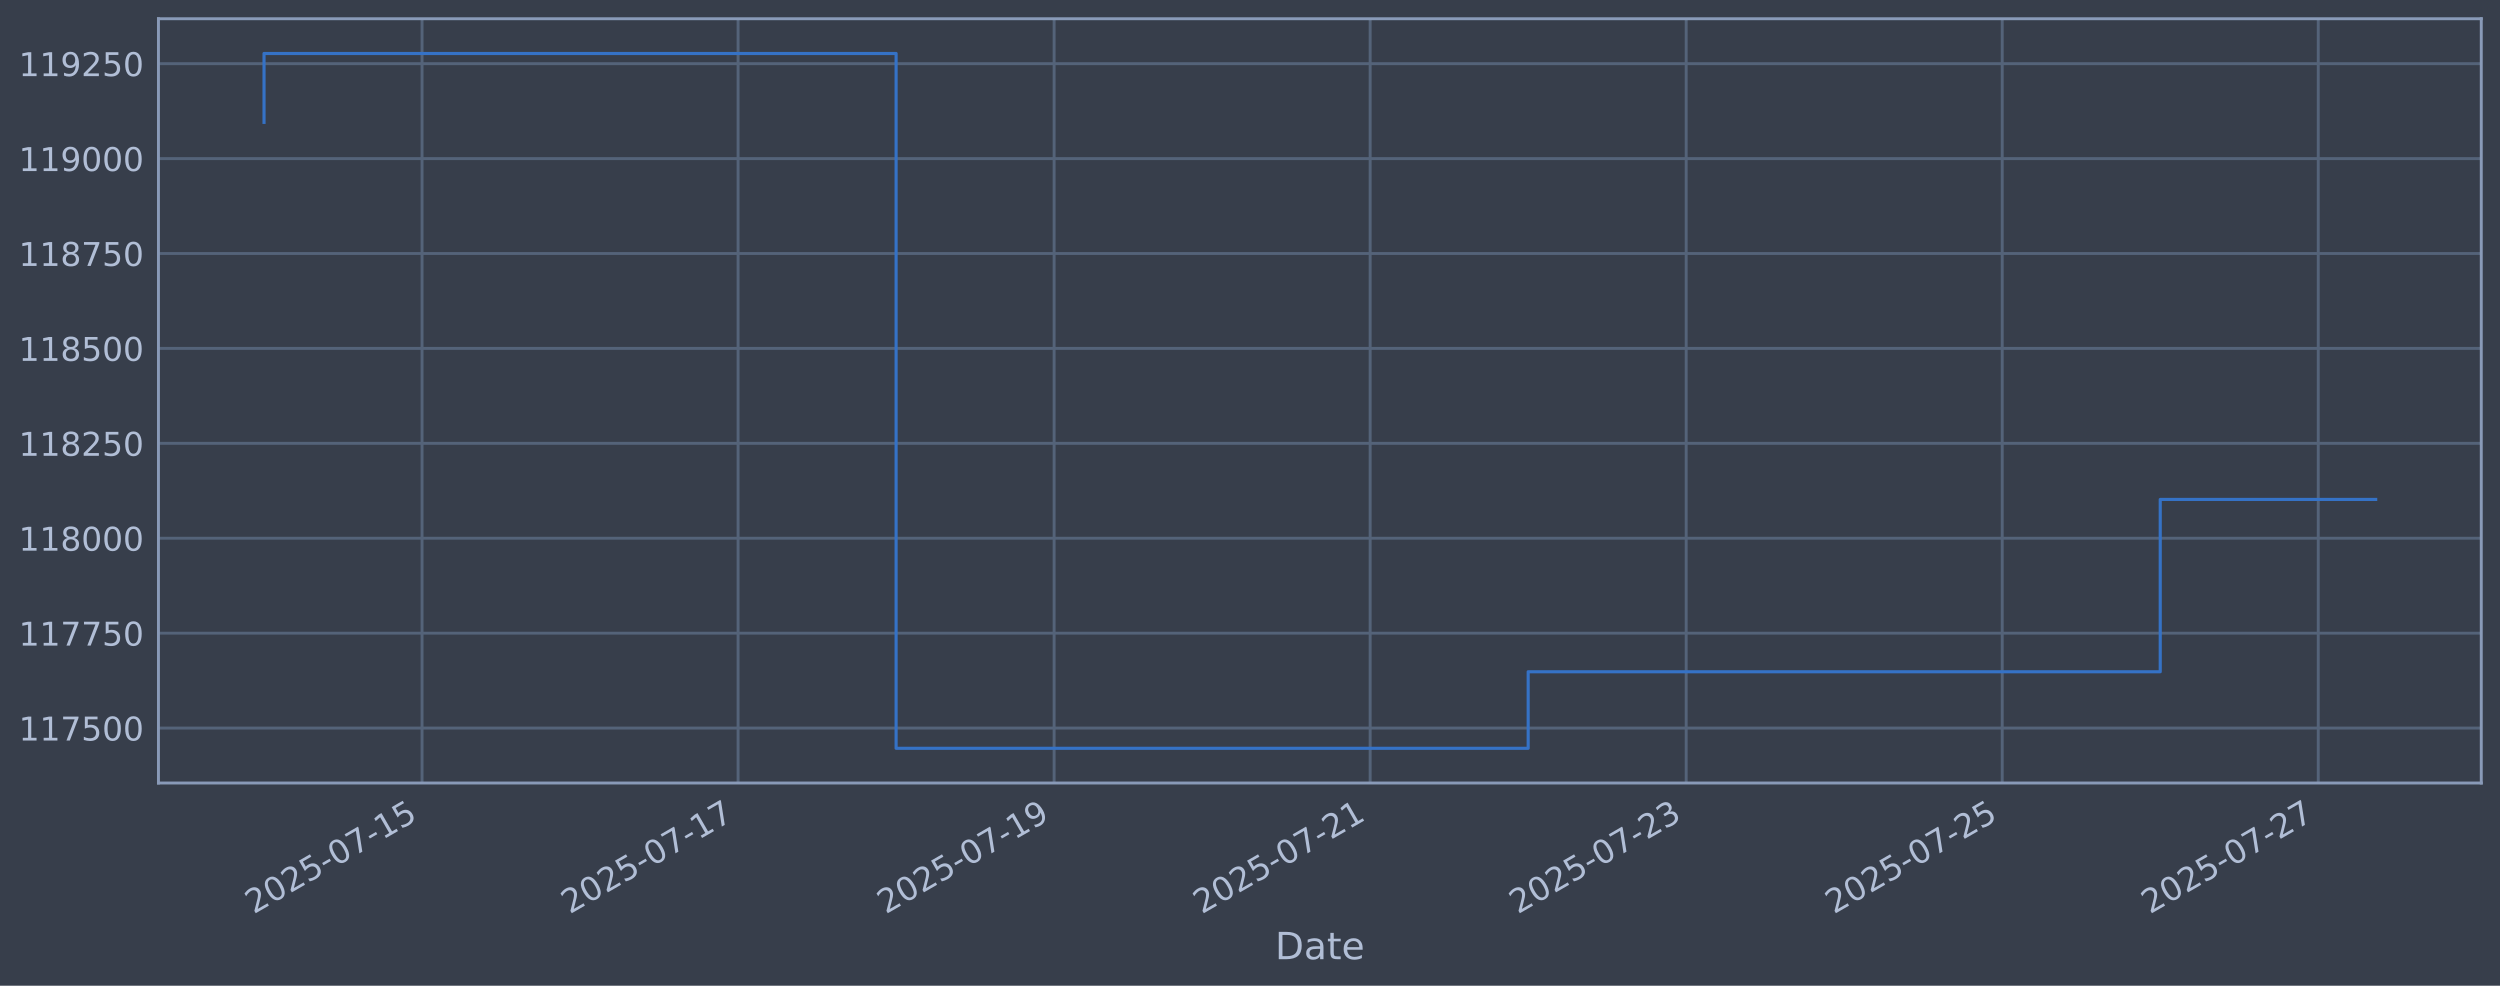
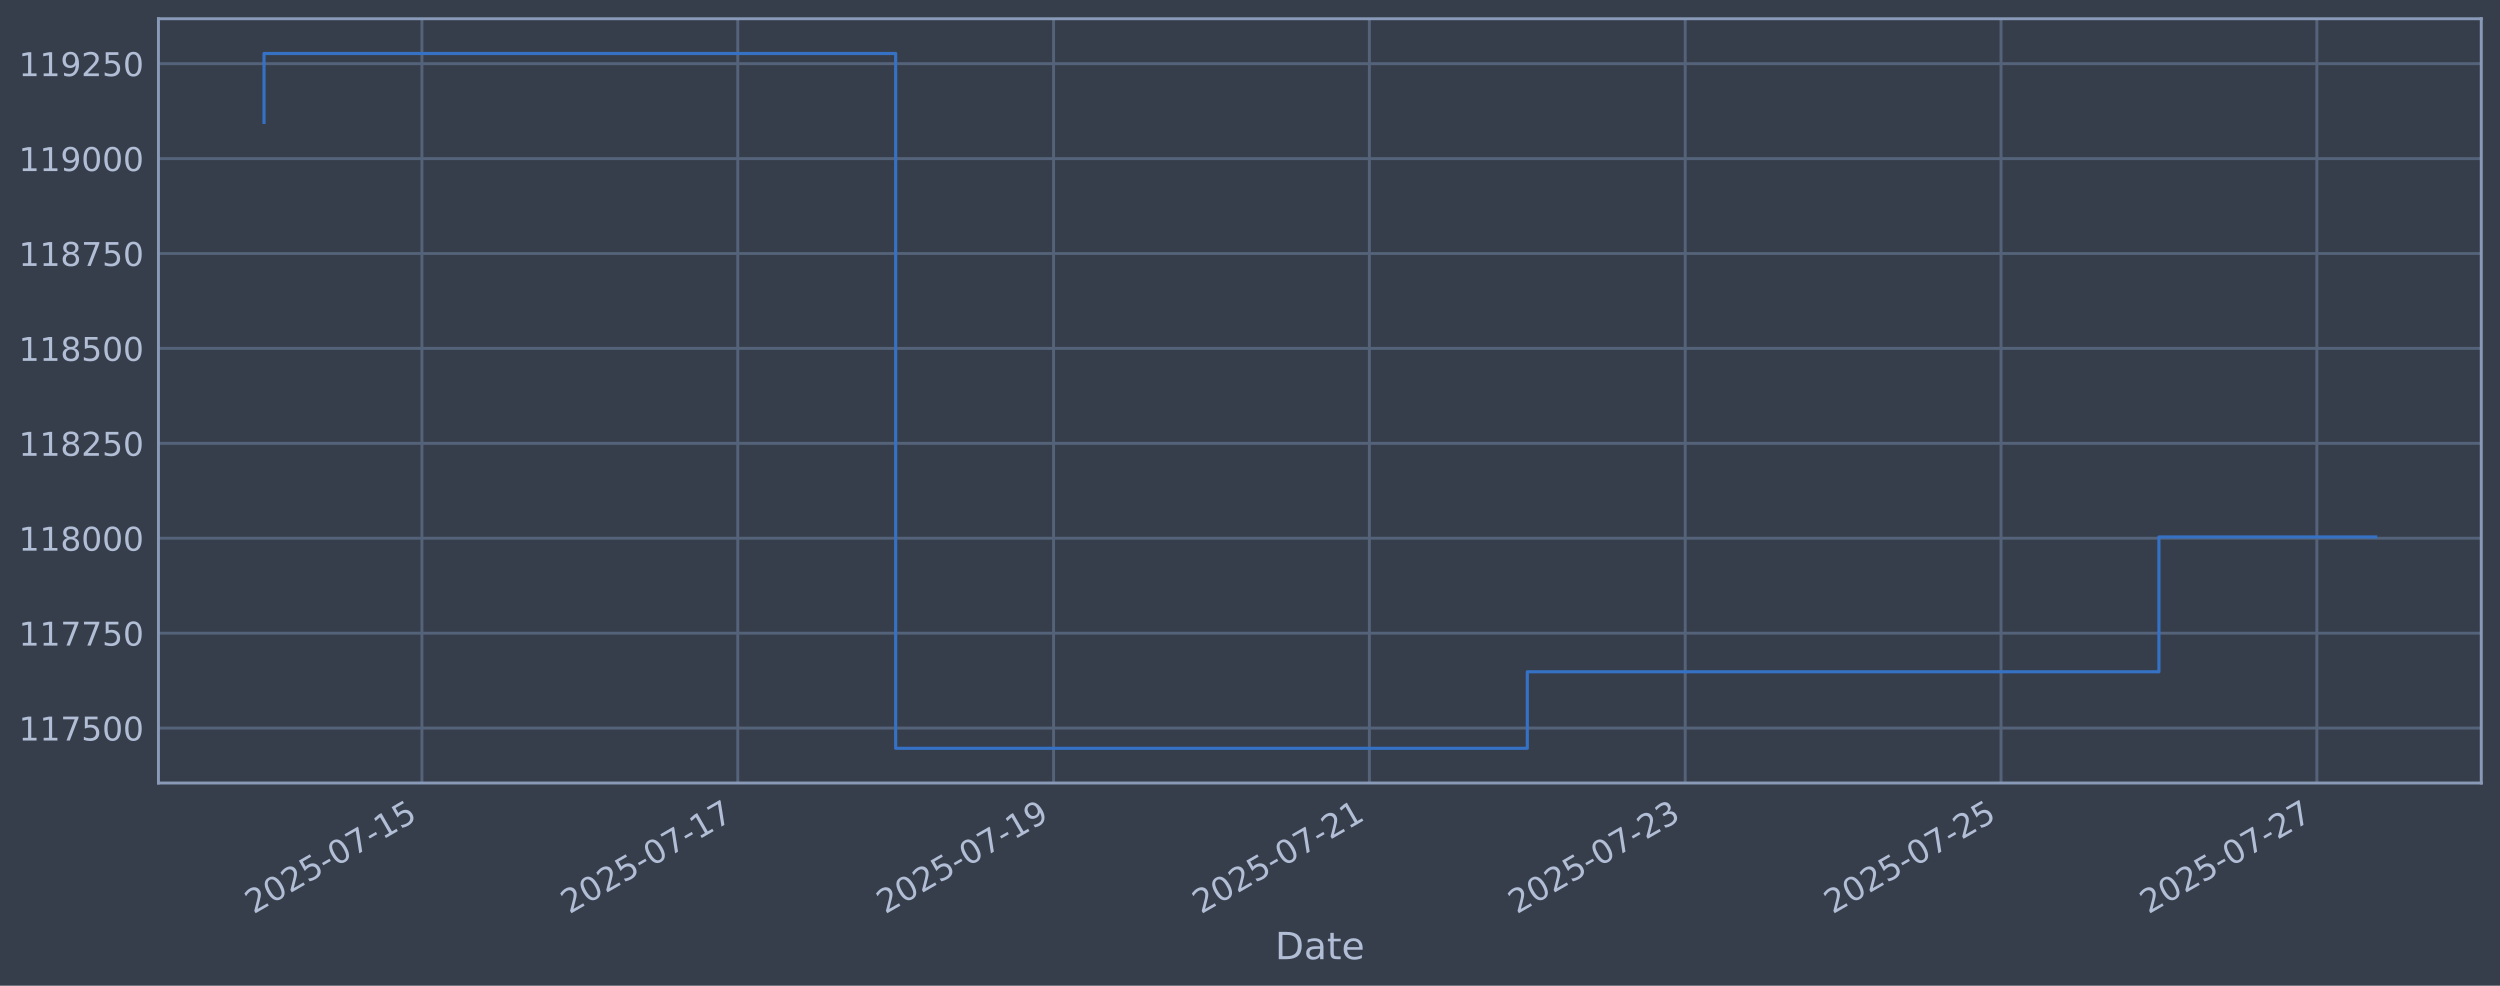
<svg xmlns="http://www.w3.org/2000/svg" xmlns:xlink="http://www.w3.org/1999/xlink" width="960.9pt" height="378.87pt" viewBox="0 0 960.9 378.87" version="1.1">
  <defs>
    <style type="text/css">*{stroke-linejoin: round; stroke-linecap: butt}</style>
  </defs>
  <g id="figure_1">
    <g id="patch_1">
      <path d="M 0 378.87  L 960.9 378.87  L 960.9 0  L 0 0  z " style="fill: #373e4b" />
    </g>
    <g id="axes_1">
      <g id="patch_2">
        <path d="M 60.901 300.96  L 953.701 300.96  L 953.701 7.2  L 60.901 7.2  z " style="fill: #373e4b" />
      </g>
      <g id="matplotlib.axis_1">
        <g id="xtick_1">
          <g id="line2d_1">
-             <path d="M 162.218 300.96  L 162.218 7.2  " clip-path="url(#p25cde37e24)" style="fill: none; stroke: #546379; stroke-width: 1.12; stroke-linecap: square" />
+             <path d="M 162.176 300.96  L 162.176 7.2  " clip-path="url(#pe3327ce0ec)" style="fill: none; stroke: #546379; stroke-width: 1.12; stroke-linecap: square" />
          </g>
          <g id="line2d_2" />
          <g id="text_1">
-             <g style="fill: #b1bed6" transform="translate(97.4923 351.4642) rotate(-30) scale(0.126 -0.126)">
+             <g style="fill: #b1bed6" transform="translate(97.45048 351.4642) rotate(-30) scale(0.126 -0.126)">
              <defs>
                <path id="DejaVuSans-32" d="M 1228 531  L 3431 531  L 3431 0  L 469 0  L 469 531  Q 828 903 1448 1529  Q 2069 2156 2228 2338  Q 2531 2678 2651 2914  Q 2772 3150 2772 3378  Q 2772 3750 2511 3984  Q 2250 4219 1831 4219  Q 1534 4219 1204 4116  Q 875 4013 500 3803  L 500 4441  Q 881 4594 1212 4672  Q 1544 4750 1819 4750  Q 2544 4750 2975 4387  Q 3406 4025 3406 3419  Q 3406 3131 3298 2873  Q 3191 2616 2906 2266  Q 2828 2175 2409 1742  Q 1991 1309 1228 531  z " transform="scale(0.015625)" />
                <path id="DejaVuSans-30" d="M 2034 4250  Q 1547 4250 1301 3770  Q 1056 3291 1056 2328  Q 1056 1369 1301 889  Q 1547 409 2034 409  Q 2525 409 2770 889  Q 3016 1369 3016 2328  Q 3016 3291 2770 3770  Q 2525 4250 2034 4250  z M 2034 4750  Q 2819 4750 3233 4129  Q 3647 3509 3647 2328  Q 3647 1150 3233 529  Q 2819 -91 2034 -91  Q 1250 -91 836 529  Q 422 1150 422 2328  Q 422 3509 836 4129  Q 1250 4750 2034 4750  z " transform="scale(0.015625)" />
                <path id="DejaVuSans-35" d="M 691 4666  L 3169 4666  L 3169 4134  L 1269 4134  L 1269 2991  Q 1406 3038 1543 3061  Q 1681 3084 1819 3084  Q 2600 3084 3056 2656  Q 3513 2228 3513 1497  Q 3513 744 3044 326  Q 2575 -91 1722 -91  Q 1428 -91 1123 -41  Q 819 9 494 109  L 494 744  Q 775 591 1075 516  Q 1375 441 1709 441  Q 2250 441 2565 725  Q 2881 1009 2881 1497  Q 2881 1984 2565 2268  Q 2250 2553 1709 2553  Q 1456 2553 1204 2497  Q 953 2441 691 2322  L 691 4666  z " transform="scale(0.015625)" />
                <path id="DejaVuSans-2d" d="M 313 2009  L 1997 2009  L 1997 1497  L 313 1497  L 313 2009  z " transform="scale(0.015625)" />
                <path id="DejaVuSans-37" d="M 525 4666  L 3525 4666  L 3525 4397  L 1831 0  L 1172 0  L 2766 4134  L 525 4134  L 525 4666  z " transform="scale(0.015625)" />
                <path id="DejaVuSans-31" d="M 794 531  L 1825 531  L 1825 4091  L 703 3866  L 703 4441  L 1819 4666  L 2450 4666  L 2450 531  L 3481 531  L 3481 0  L 794 0  L 794 531  z " transform="scale(0.015625)" />
              </defs>
              <use xlink:href="#DejaVuSans-32" />
              <use xlink:href="#DejaVuSans-30" transform="translate(63.62305 0)" />
              <use xlink:href="#DejaVuSans-32" transform="translate(127.2461 0)" />
              <use xlink:href="#DejaVuSans-35" transform="translate(190.8691 0)" />
              <use xlink:href="#DejaVuSans-2d" transform="translate(254.4922 0)" />
              <use xlink:href="#DejaVuSans-30" transform="translate(290.5762 0)" />
              <use xlink:href="#DejaVuSans-37" transform="translate(354.1992 0)" />
              <use xlink:href="#DejaVuSans-2d" transform="translate(417.8223 0)" />
              <use xlink:href="#DejaVuSans-31" transform="translate(453.9062 0)" />
              <use xlink:href="#DejaVuSans-35" transform="translate(517.5293 0)" />
            </g>
          </g>
        </g>
        <g id="xtick_2">
          <g id="line2d_3">
-             <path d="M 283.689 300.96  L 283.689 7.2  " clip-path="url(#p25cde37e24)" style="fill: none; stroke: #546379; stroke-width: 1.12; stroke-linecap: square" />
+             <path d="M 283.563 300.96  L 283.563 7.2  " clip-path="url(#pe3327ce0ec)" style="fill: none; stroke: #546379; stroke-width: 1.12; stroke-linecap: square" />
          </g>
          <g id="line2d_4" />
          <g id="text_2">
-             <g style="fill: #b1bed6" transform="translate(218.9633 351.4642) rotate(-30) scale(0.126 -0.126)">
+             <g style="fill: #b1bed6" transform="translate(218.8378 351.4642) rotate(-30) scale(0.126 -0.126)">
              <use xlink:href="#DejaVuSans-32" />
              <use xlink:href="#DejaVuSans-30" transform="translate(63.62305 0)" />
              <use xlink:href="#DejaVuSans-32" transform="translate(127.2461 0)" />
              <use xlink:href="#DejaVuSans-35" transform="translate(190.8691 0)" />
              <use xlink:href="#DejaVuSans-2d" transform="translate(254.4922 0)" />
              <use xlink:href="#DejaVuSans-30" transform="translate(290.5762 0)" />
              <use xlink:href="#DejaVuSans-37" transform="translate(354.1992 0)" />
              <use xlink:href="#DejaVuSans-2d" transform="translate(417.8223 0)" />
              <use xlink:href="#DejaVuSans-31" transform="translate(453.9062 0)" />
              <use xlink:href="#DejaVuSans-37" transform="translate(517.5293 0)" />
            </g>
          </g>
        </g>
        <g id="xtick_3">
          <g id="line2d_5">
-             <path d="M 405.16 300.96  L 405.16 7.2  " clip-path="url(#p25cde37e24)" style="fill: none; stroke: #546379; stroke-width: 1.12; stroke-linecap: square" />
+             <path d="M 404.951 300.96  L 404.951 7.2  " clip-path="url(#pe3327ce0ec)" style="fill: none; stroke: #546379; stroke-width: 1.12; stroke-linecap: square" />
          </g>
          <g id="line2d_6" />
          <g id="text_3">
-             <g style="fill: #b1bed6" transform="translate(340.4343 351.4642) rotate(-30) scale(0.126 -0.126)">
+             <g style="fill: #b1bed6" transform="translate(340.2252 351.4642) rotate(-30) scale(0.126 -0.126)">
              <defs>
                <path id="DejaVuSans-39" d="M 703 97  L 703 672  Q 941 559 1184 500  Q 1428 441 1663 441  Q 2288 441 2617 861  Q 2947 1281 2994 2138  Q 2813 1869 2534 1725  Q 2256 1581 1919 1581  Q 1219 1581 811 2004  Q 403 2428 403 3163  Q 403 3881 828 4315  Q 1253 4750 1959 4750  Q 2769 4750 3195 4129  Q 3622 3509 3622 2328  Q 3622 1225 3098 567  Q 2575 -91 1691 -91  Q 1453 -91 1209 -44  Q 966 3 703 97  z M 1959 2075  Q 2384 2075 2632 2365  Q 2881 2656 2881 3163  Q 2881 3666 2632 3958  Q 2384 4250 1959 4250  Q 1534 4250 1286 3958  Q 1038 3666 1038 3163  Q 1038 2656 1286 2365  Q 1534 2075 1959 2075  z " transform="scale(0.015625)" />
              </defs>
              <use xlink:href="#DejaVuSans-32" />
              <use xlink:href="#DejaVuSans-30" transform="translate(63.62305 0)" />
              <use xlink:href="#DejaVuSans-32" transform="translate(127.2461 0)" />
              <use xlink:href="#DejaVuSans-35" transform="translate(190.8691 0)" />
              <use xlink:href="#DejaVuSans-2d" transform="translate(254.4922 0)" />
              <use xlink:href="#DejaVuSans-30" transform="translate(290.5762 0)" />
              <use xlink:href="#DejaVuSans-37" transform="translate(354.1992 0)" />
              <use xlink:href="#DejaVuSans-2d" transform="translate(417.8223 0)" />
              <use xlink:href="#DejaVuSans-31" transform="translate(453.9062 0)" />
              <use xlink:href="#DejaVuSans-39" transform="translate(517.5293 0)" />
            </g>
          </g>
        </g>
        <g id="xtick_4">
          <g id="line2d_7">
-             <path d="M 526.631 300.96  L 526.631 7.2  " clip-path="url(#p25cde37e24)" style="fill: none; stroke: #546379; stroke-width: 1.12; stroke-linecap: square" />
+             <path d="M 526.338 300.96  L 526.338 7.2  " clip-path="url(#pe3327ce0ec)" style="fill: none; stroke: #546379; stroke-width: 1.12; stroke-linecap: square" />
          </g>
          <g id="line2d_8" />
          <g id="text_4">
-             <g style="fill: #b1bed6" transform="translate(461.9053 351.4642) rotate(-30) scale(0.126 -0.126)">
+             <g style="fill: #b1bed6" transform="translate(461.6125 351.4642) rotate(-30) scale(0.126 -0.126)">
              <use xlink:href="#DejaVuSans-32" />
              <use xlink:href="#DejaVuSans-30" transform="translate(63.62305 0)" />
              <use xlink:href="#DejaVuSans-32" transform="translate(127.2461 0)" />
              <use xlink:href="#DejaVuSans-35" transform="translate(190.8691 0)" />
              <use xlink:href="#DejaVuSans-2d" transform="translate(254.4922 0)" />
              <use xlink:href="#DejaVuSans-30" transform="translate(290.5762 0)" />
              <use xlink:href="#DejaVuSans-37" transform="translate(354.1992 0)" />
              <use xlink:href="#DejaVuSans-2d" transform="translate(417.8223 0)" />
              <use xlink:href="#DejaVuSans-32" transform="translate(453.9062 0)" />
              <use xlink:href="#DejaVuSans-31" transform="translate(517.5293 0)" />
            </g>
          </g>
        </g>
        <g id="xtick_5">
          <g id="line2d_9">
-             <path d="M 648.102 300.96  L 648.102 7.2  " clip-path="url(#p25cde37e24)" style="fill: none; stroke: #546379; stroke-width: 1.12; stroke-linecap: square" />
+             <path d="M 647.725 300.96  L 647.725 7.2  " clip-path="url(#pe3327ce0ec)" style="fill: none; stroke: #546379; stroke-width: 1.12; stroke-linecap: square" />
          </g>
          <g id="line2d_10" />
          <g id="text_5">
-             <g style="fill: #b1bed6" transform="translate(583.3762 351.4642) rotate(-30) scale(0.126 -0.126)">
+             <g style="fill: #b1bed6" transform="translate(582.9999 351.4642) rotate(-30) scale(0.126 -0.126)">
              <defs>
                <path id="DejaVuSans-33" d="M 2597 2516  Q 3050 2419 3304 2112  Q 3559 1806 3559 1356  Q 3559 666 3084 287  Q 2609 -91 1734 -91  Q 1441 -91 1130 -33  Q 819 25 488 141  L 488 750  Q 750 597 1062 519  Q 1375 441 1716 441  Q 2309 441 2620 675  Q 2931 909 2931 1356  Q 2931 1769 2642 2001  Q 2353 2234 1838 2234  L 1294 2234  L 1294 2753  L 1863 2753  Q 2328 2753 2575 2939  Q 2822 3125 2822 3475  Q 2822 3834 2567 4026  Q 2313 4219 1838 4219  Q 1578 4219 1281 4162  Q 984 4106 628 3988  L 628 4550  Q 988 4650 1302 4700  Q 1616 4750 1894 4750  Q 2613 4750 3031 4423  Q 3450 4097 3450 3541  Q 3450 3153 3228 2886  Q 3006 2619 2597 2516  z " transform="scale(0.015625)" />
              </defs>
              <use xlink:href="#DejaVuSans-32" />
              <use xlink:href="#DejaVuSans-30" transform="translate(63.62305 0)" />
              <use xlink:href="#DejaVuSans-32" transform="translate(127.2461 0)" />
              <use xlink:href="#DejaVuSans-35" transform="translate(190.8691 0)" />
              <use xlink:href="#DejaVuSans-2d" transform="translate(254.4922 0)" />
              <use xlink:href="#DejaVuSans-30" transform="translate(290.5762 0)" />
              <use xlink:href="#DejaVuSans-37" transform="translate(354.1992 0)" />
              <use xlink:href="#DejaVuSans-2d" transform="translate(417.8223 0)" />
              <use xlink:href="#DejaVuSans-32" transform="translate(453.9062 0)" />
              <use xlink:href="#DejaVuSans-33" transform="translate(517.5293 0)" />
            </g>
          </g>
        </g>
        <g id="xtick_6">
          <g id="line2d_11">
-             <path d="M 769.573 300.96  L 769.573 7.2  " clip-path="url(#p25cde37e24)" style="fill: none; stroke: #546379; stroke-width: 1.12; stroke-linecap: square" />
+             <path d="M 769.113 300.96  L 769.113 7.2  " clip-path="url(#pe3327ce0ec)" style="fill: none; stroke: #546379; stroke-width: 1.12; stroke-linecap: square" />
          </g>
          <g id="line2d_12" />
          <g id="text_6">
-             <g style="fill: #b1bed6" transform="translate(704.8472 351.4642) rotate(-30) scale(0.126 -0.126)">
+             <g style="fill: #b1bed6" transform="translate(704.3872 351.4642) rotate(-30) scale(0.126 -0.126)">
              <use xlink:href="#DejaVuSans-32" />
              <use xlink:href="#DejaVuSans-30" transform="translate(63.62305 0)" />
              <use xlink:href="#DejaVuSans-32" transform="translate(127.2461 0)" />
              <use xlink:href="#DejaVuSans-35" transform="translate(190.8691 0)" />
              <use xlink:href="#DejaVuSans-2d" transform="translate(254.4922 0)" />
              <use xlink:href="#DejaVuSans-30" transform="translate(290.5762 0)" />
              <use xlink:href="#DejaVuSans-37" transform="translate(354.1992 0)" />
              <use xlink:href="#DejaVuSans-2d" transform="translate(417.8223 0)" />
              <use xlink:href="#DejaVuSans-32" transform="translate(453.9062 0)" />
              <use xlink:href="#DejaVuSans-35" transform="translate(517.5293 0)" />
            </g>
          </g>
        </g>
        <g id="xtick_7">
          <g id="line2d_13">
-             <path d="M 891.044 300.96  L 891.044 7.2  " clip-path="url(#p25cde37e24)" style="fill: none; stroke: #546379; stroke-width: 1.12; stroke-linecap: square" />
+             <path d="M 890.5 300.96  L 890.5 7.2  " clip-path="url(#pe3327ce0ec)" style="fill: none; stroke: #546379; stroke-width: 1.12; stroke-linecap: square" />
          </g>
          <g id="line2d_14" />
          <g id="text_7">
-             <g style="fill: #b1bed6" transform="translate(826.3182 351.4642) rotate(-30) scale(0.126 -0.126)">
+             <g style="fill: #b1bed6" transform="translate(825.7746 351.4642) rotate(-30) scale(0.126 -0.126)">
              <use xlink:href="#DejaVuSans-32" />
              <use xlink:href="#DejaVuSans-30" transform="translate(63.62305 0)" />
              <use xlink:href="#DejaVuSans-32" transform="translate(127.2461 0)" />
              <use xlink:href="#DejaVuSans-35" transform="translate(190.8691 0)" />
              <use xlink:href="#DejaVuSans-2d" transform="translate(254.4922 0)" />
              <use xlink:href="#DejaVuSans-30" transform="translate(290.5762 0)" />
              <use xlink:href="#DejaVuSans-37" transform="translate(354.1992 0)" />
              <use xlink:href="#DejaVuSans-2d" transform="translate(417.8223 0)" />
              <use xlink:href="#DejaVuSans-32" transform="translate(453.9062 0)" />
              <use xlink:href="#DejaVuSans-37" transform="translate(517.5293 0)" />
            </g>
          </g>
        </g>
        <g id="text_8">
          <g style="fill: #b1bed6" transform="translate(490.0914 368.6753) scale(0.144 -0.144)">
            <defs>
              <path id="DejaVuSans-44" d="M 1259 4147  L 1259 519  L 2022 519  Q 2988 519 3436 956  Q 3884 1394 3884 2338  Q 3884 3275 3436 3711  Q 2988 4147 2022 4147  L 1259 4147  z M 628 4666  L 1925 4666  Q 3281 4666 3915 4102  Q 4550 3538 4550 2338  Q 4550 1131 3912 565  Q 3275 0 1925 0  L 628 0  L 628 4666  z " transform="scale(0.015625)" />
              <path id="DejaVuSans-61" d="M 2194 1759  Q 1497 1759 1228 1600  Q 959 1441 959 1056  Q 959 750 1161 570  Q 1363 391 1709 391  Q 2188 391 2477 730  Q 2766 1069 2766 1631  L 2766 1759  L 2194 1759  z M 3341 1997  L 3341 0  L 2766 0  L 2766 531  Q 2569 213 2275 61  Q 1981 -91 1556 -91  Q 1019 -91 701 211  Q 384 513 384 1019  Q 384 1609 779 1909  Q 1175 2209 1959 2209  L 2766 2209  L 2766 2266  Q 2766 2663 2505 2880  Q 2244 3097 1772 3097  Q 1472 3097 1187 3025  Q 903 2953 641 2809  L 641 3341  Q 956 3463 1253 3523  Q 1550 3584 1831 3584  Q 2591 3584 2966 3190  Q 3341 2797 3341 1997  z " transform="scale(0.015625)" />
              <path id="DejaVuSans-74" d="M 1172 4494  L 1172 3500  L 2356 3500  L 2356 3053  L 1172 3053  L 1172 1153  Q 1172 725 1289 603  Q 1406 481 1766 481  L 2356 481  L 2356 0  L 1766 0  Q 1100 0 847 248  Q 594 497 594 1153  L 594 3053  L 172 3053  L 172 3500  L 594 3500  L 594 4494  L 1172 4494  z " transform="scale(0.015625)" />
              <path id="DejaVuSans-65" d="M 3597 1894  L 3597 1613  L 953 1613  Q 991 1019 1311 708  Q 1631 397 2203 397  Q 2534 397 2845 478  Q 3156 559 3463 722  L 3463 178  Q 3153 47 2828 -22  Q 2503 -91 2169 -91  Q 1331 -91 842 396  Q 353 884 353 1716  Q 353 2575 817 3079  Q 1281 3584 2069 3584  Q 2775 3584 3186 3129  Q 3597 2675 3597 1894  z M 3022 2063  Q 3016 2534 2758 2815  Q 2500 3097 2075 3097  Q 1594 3097 1305 2825  Q 1016 2553 972 2059  L 3022 2063  z " transform="scale(0.015625)" />
            </defs>
            <use xlink:href="#DejaVuSans-44" />
            <use xlink:href="#DejaVuSans-61" transform="translate(77.00195 0)" />
            <use xlink:href="#DejaVuSans-74" transform="translate(138.2812 0)" />
            <use xlink:href="#DejaVuSans-65" transform="translate(177.4902 0)" />
          </g>
        </g>
      </g>
      <g id="matplotlib.axis_2">
        <g id="ytick_1">
          <g id="line2d_15">
-             <path d="M 60.901 279.843  L 953.701 279.843  " clip-path="url(#p25cde37e24)" style="fill: none; stroke: #546379; stroke-width: 1.12; stroke-linecap: square" />
+             <path d="M 60.901 279.843  L 953.701 279.843  " clip-path="url(#pe3327ce0ec)" style="fill: none; stroke: #546379; stroke-width: 1.12; stroke-linecap: square" />
          </g>
          <g id="line2d_16" />
          <g id="text_9">
            <g style="fill: #b1bed6" transform="translate(7.2 284.6295) scale(0.126 -0.126)">
              <use xlink:href="#DejaVuSans-31" />
              <use xlink:href="#DejaVuSans-31" transform="translate(63.62305 0)" />
              <use xlink:href="#DejaVuSans-37" transform="translate(127.2461 0)" />
              <use xlink:href="#DejaVuSans-35" transform="translate(190.8691 0)" />
              <use xlink:href="#DejaVuSans-30" transform="translate(254.4922 0)" />
              <use xlink:href="#DejaVuSans-30" transform="translate(318.1152 0)" />
            </g>
          </g>
        </g>
        <g id="ytick_2">
          <g id="line2d_17">
-             <path d="M 60.901 243.361  L 953.701 243.361  " clip-path="url(#p25cde37e24)" style="fill: none; stroke: #546379; stroke-width: 1.12; stroke-linecap: square" />
+             <path d="M 60.901 243.361  L 953.701 243.361  " clip-path="url(#pe3327ce0ec)" style="fill: none; stroke: #546379; stroke-width: 1.12; stroke-linecap: square" />
          </g>
          <g id="line2d_18" />
          <g id="text_10">
            <g style="fill: #b1bed6" transform="translate(7.2 248.1479) scale(0.126 -0.126)">
              <use xlink:href="#DejaVuSans-31" />
              <use xlink:href="#DejaVuSans-31" transform="translate(63.62305 0)" />
              <use xlink:href="#DejaVuSans-37" transform="translate(127.2461 0)" />
              <use xlink:href="#DejaVuSans-37" transform="translate(190.8691 0)" />
              <use xlink:href="#DejaVuSans-35" transform="translate(254.4922 0)" />
              <use xlink:href="#DejaVuSans-30" transform="translate(318.1152 0)" />
            </g>
          </g>
        </g>
        <g id="ytick_3">
          <g id="line2d_19">
-             <path d="M 60.901 206.879  L 953.701 206.879  " clip-path="url(#p25cde37e24)" style="fill: none; stroke: #546379; stroke-width: 1.12; stroke-linecap: square" />
+             <path d="M 60.901 206.879  L 953.701 206.879  " clip-path="url(#pe3327ce0ec)" style="fill: none; stroke: #546379; stroke-width: 1.12; stroke-linecap: square" />
          </g>
          <g id="line2d_20" />
          <g id="text_11">
            <g style="fill: #b1bed6" transform="translate(7.2 211.6662) scale(0.126 -0.126)">
              <defs>
                <path id="DejaVuSans-38" d="M 2034 2216  Q 1584 2216 1326 1975  Q 1069 1734 1069 1313  Q 1069 891 1326 650  Q 1584 409 2034 409  Q 2484 409 2743 651  Q 3003 894 3003 1313  Q 3003 1734 2745 1975  Q 2488 2216 2034 2216  z M 1403 2484  Q 997 2584 770 2862  Q 544 3141 544 3541  Q 544 4100 942 4425  Q 1341 4750 2034 4750  Q 2731 4750 3128 4425  Q 3525 4100 3525 3541  Q 3525 3141 3298 2862  Q 3072 2584 2669 2484  Q 3125 2378 3379 2068  Q 3634 1759 3634 1313  Q 3634 634 3220 271  Q 2806 -91 2034 -91  Q 1263 -91 848 271  Q 434 634 434 1313  Q 434 1759 690 2068  Q 947 2378 1403 2484  z M 1172 3481  Q 1172 3119 1398 2916  Q 1625 2713 2034 2713  Q 2441 2713 2670 2916  Q 2900 3119 2900 3481  Q 2900 3844 2670 4047  Q 2441 4250 2034 4250  Q 1625 4250 1398 4047  Q 1172 3844 1172 3481  z " transform="scale(0.015625)" />
              </defs>
              <use xlink:href="#DejaVuSans-31" />
              <use xlink:href="#DejaVuSans-31" transform="translate(63.62305 0)" />
              <use xlink:href="#DejaVuSans-38" transform="translate(127.2461 0)" />
              <use xlink:href="#DejaVuSans-30" transform="translate(190.8691 0)" />
              <use xlink:href="#DejaVuSans-30" transform="translate(254.4922 0)" />
              <use xlink:href="#DejaVuSans-30" transform="translate(318.1152 0)" />
            </g>
          </g>
        </g>
        <g id="ytick_4">
          <g id="line2d_21">
-             <path d="M 60.901 170.398  L 953.701 170.398  " clip-path="url(#p25cde37e24)" style="fill: none; stroke: #546379; stroke-width: 1.12; stroke-linecap: square" />
+             <path d="M 60.901 170.398  L 953.701 170.398  " clip-path="url(#pe3327ce0ec)" style="fill: none; stroke: #546379; stroke-width: 1.12; stroke-linecap: square" />
          </g>
          <g id="line2d_22" />
          <g id="text_12">
            <g style="fill: #b1bed6" transform="translate(7.2 175.1845) scale(0.126 -0.126)">
              <use xlink:href="#DejaVuSans-31" />
              <use xlink:href="#DejaVuSans-31" transform="translate(63.62305 0)" />
              <use xlink:href="#DejaVuSans-38" transform="translate(127.2461 0)" />
              <use xlink:href="#DejaVuSans-32" transform="translate(190.8691 0)" />
              <use xlink:href="#DejaVuSans-35" transform="translate(254.4922 0)" />
              <use xlink:href="#DejaVuSans-30" transform="translate(318.1152 0)" />
            </g>
          </g>
        </g>
        <g id="ytick_5">
          <g id="line2d_23">
-             <path d="M 60.901 133.916  L 953.701 133.916  " clip-path="url(#p25cde37e24)" style="fill: none; stroke: #546379; stroke-width: 1.12; stroke-linecap: square" />
+             <path d="M 60.901 133.916  L 953.701 133.916  " clip-path="url(#pe3327ce0ec)" style="fill: none; stroke: #546379; stroke-width: 1.12; stroke-linecap: square" />
          </g>
          <g id="line2d_24" />
          <g id="text_13">
            <g style="fill: #b1bed6" transform="translate(7.2 138.7029) scale(0.126 -0.126)">
              <use xlink:href="#DejaVuSans-31" />
              <use xlink:href="#DejaVuSans-31" transform="translate(63.62305 0)" />
              <use xlink:href="#DejaVuSans-38" transform="translate(127.2461 0)" />
              <use xlink:href="#DejaVuSans-35" transform="translate(190.8691 0)" />
              <use xlink:href="#DejaVuSans-30" transform="translate(254.4922 0)" />
              <use xlink:href="#DejaVuSans-30" transform="translate(318.1152 0)" />
            </g>
          </g>
        </g>
        <g id="ytick_6">
          <g id="line2d_25">
-             <path d="M 60.901 97.434  L 953.701 97.434  " clip-path="url(#p25cde37e24)" style="fill: none; stroke: #546379; stroke-width: 1.12; stroke-linecap: square" />
+             <path d="M 60.901 97.434  L 953.701 97.434  " clip-path="url(#pe3327ce0ec)" style="fill: none; stroke: #546379; stroke-width: 1.12; stroke-linecap: square" />
          </g>
          <g id="line2d_26" />
          <g id="text_14">
            <g style="fill: #b1bed6" transform="translate(7.2 102.2212) scale(0.126 -0.126)">
              <use xlink:href="#DejaVuSans-31" />
              <use xlink:href="#DejaVuSans-31" transform="translate(63.62305 0)" />
              <use xlink:href="#DejaVuSans-38" transform="translate(127.2461 0)" />
              <use xlink:href="#DejaVuSans-37" transform="translate(190.8691 0)" />
              <use xlink:href="#DejaVuSans-35" transform="translate(254.4922 0)" />
              <use xlink:href="#DejaVuSans-30" transform="translate(318.1152 0)" />
            </g>
          </g>
        </g>
        <g id="ytick_7">
          <g id="line2d_27">
-             <path d="M 60.901 60.953  L 953.701 60.953  " clip-path="url(#p25cde37e24)" style="fill: none; stroke: #546379; stroke-width: 1.12; stroke-linecap: square" />
+             <path d="M 60.901 60.953  L 953.701 60.953  " clip-path="url(#pe3327ce0ec)" style="fill: none; stroke: #546379; stroke-width: 1.12; stroke-linecap: square" />
          </g>
          <g id="line2d_28" />
          <g id="text_15">
            <g style="fill: #b1bed6" transform="translate(7.2 65.73954) scale(0.126 -0.126)">
              <use xlink:href="#DejaVuSans-31" />
              <use xlink:href="#DejaVuSans-31" transform="translate(63.62305 0)" />
              <use xlink:href="#DejaVuSans-39" transform="translate(127.2461 0)" />
              <use xlink:href="#DejaVuSans-30" transform="translate(190.8691 0)" />
              <use xlink:href="#DejaVuSans-30" transform="translate(254.4922 0)" />
              <use xlink:href="#DejaVuSans-30" transform="translate(318.1152 0)" />
            </g>
          </g>
        </g>
        <g id="ytick_8">
          <g id="line2d_29">
-             <path d="M 60.901 24.471  L 953.701 24.471  " clip-path="url(#p25cde37e24)" style="fill: none; stroke: #546379; stroke-width: 1.12; stroke-linecap: square" />
+             <path d="M 60.901 24.471  L 953.701 24.471  " clip-path="url(#pe3327ce0ec)" style="fill: none; stroke: #546379; stroke-width: 1.12; stroke-linecap: square" />
          </g>
          <g id="line2d_30" />
          <g id="text_16">
            <g style="fill: #b1bed6" transform="translate(7.2 29.25787) scale(0.126 -0.126)">
              <use xlink:href="#DejaVuSans-31" />
              <use xlink:href="#DejaVuSans-31" transform="translate(63.62305 0)" />
              <use xlink:href="#DejaVuSans-39" transform="translate(127.2461 0)" />
              <use xlink:href="#DejaVuSans-32" transform="translate(190.8691 0)" />
              <use xlink:href="#DejaVuSans-35" transform="translate(254.4922 0)" />
              <use xlink:href="#DejaVuSans-30" transform="translate(318.1152 0)" />
            </g>
          </g>
        </g>
      </g>
      <g id="line2d_31">
-         <path d="M 101.482 47.033  L 101.482 20.553  L 344.424 20.553  L 344.424 287.607  L 587.366 287.607  L 587.366 258.197  L 830.308 258.197  L 830.308 191.969  L 913.119 191.969  " clip-path="url(#p25cde37e24)" style="fill: none; stroke: #3572c6; stroke-width: 1.2; stroke-linecap: square" />
+         <path d="M 101.482 47.033  L 101.482 20.553  L 344.257 20.553  L 344.257 287.607  L 587.032 287.607  L 587.032 258.197  L 829.806 258.197  L 829.806 206.396  L 913.119 206.396  " clip-path="url(#pe3327ce0ec)" style="fill: none; stroke: #3572c6; stroke-width: 1.2; stroke-linecap: square" />
      </g>
      <g id="patch_3">
        <path d="M 60.901 300.96  L 60.901 7.2  " style="fill: none; stroke: #899ab8; stroke-width: 1.12; stroke-linejoin: miter; stroke-linecap: square" />
      </g>
      <g id="patch_4">
        <path d="M 953.701 300.96  L 953.701 7.2  " style="fill: none; stroke: #899ab8; stroke-width: 1.12; stroke-linejoin: miter; stroke-linecap: square" />
      </g>
      <g id="patch_5">
        <path d="M 60.901 300.96  L 953.701 300.96  " style="fill: none; stroke: #899ab8; stroke-width: 1.12; stroke-linejoin: miter; stroke-linecap: square" />
      </g>
      <g id="patch_6">
        <path d="M 60.901 7.2  L 953.701 7.2  " style="fill: none; stroke: #899ab8; stroke-width: 1.12; stroke-linejoin: miter; stroke-linecap: square" />
      </g>
    </g>
  </g>
  <defs>
-     <clipPath id="p25cde37e24">
+     <clipPath id="pe3327ce0ec">
      <rect x="60.901" y="7.2" width="892.8" height="293.76" />
    </clipPath>
  </defs>
</svg>
